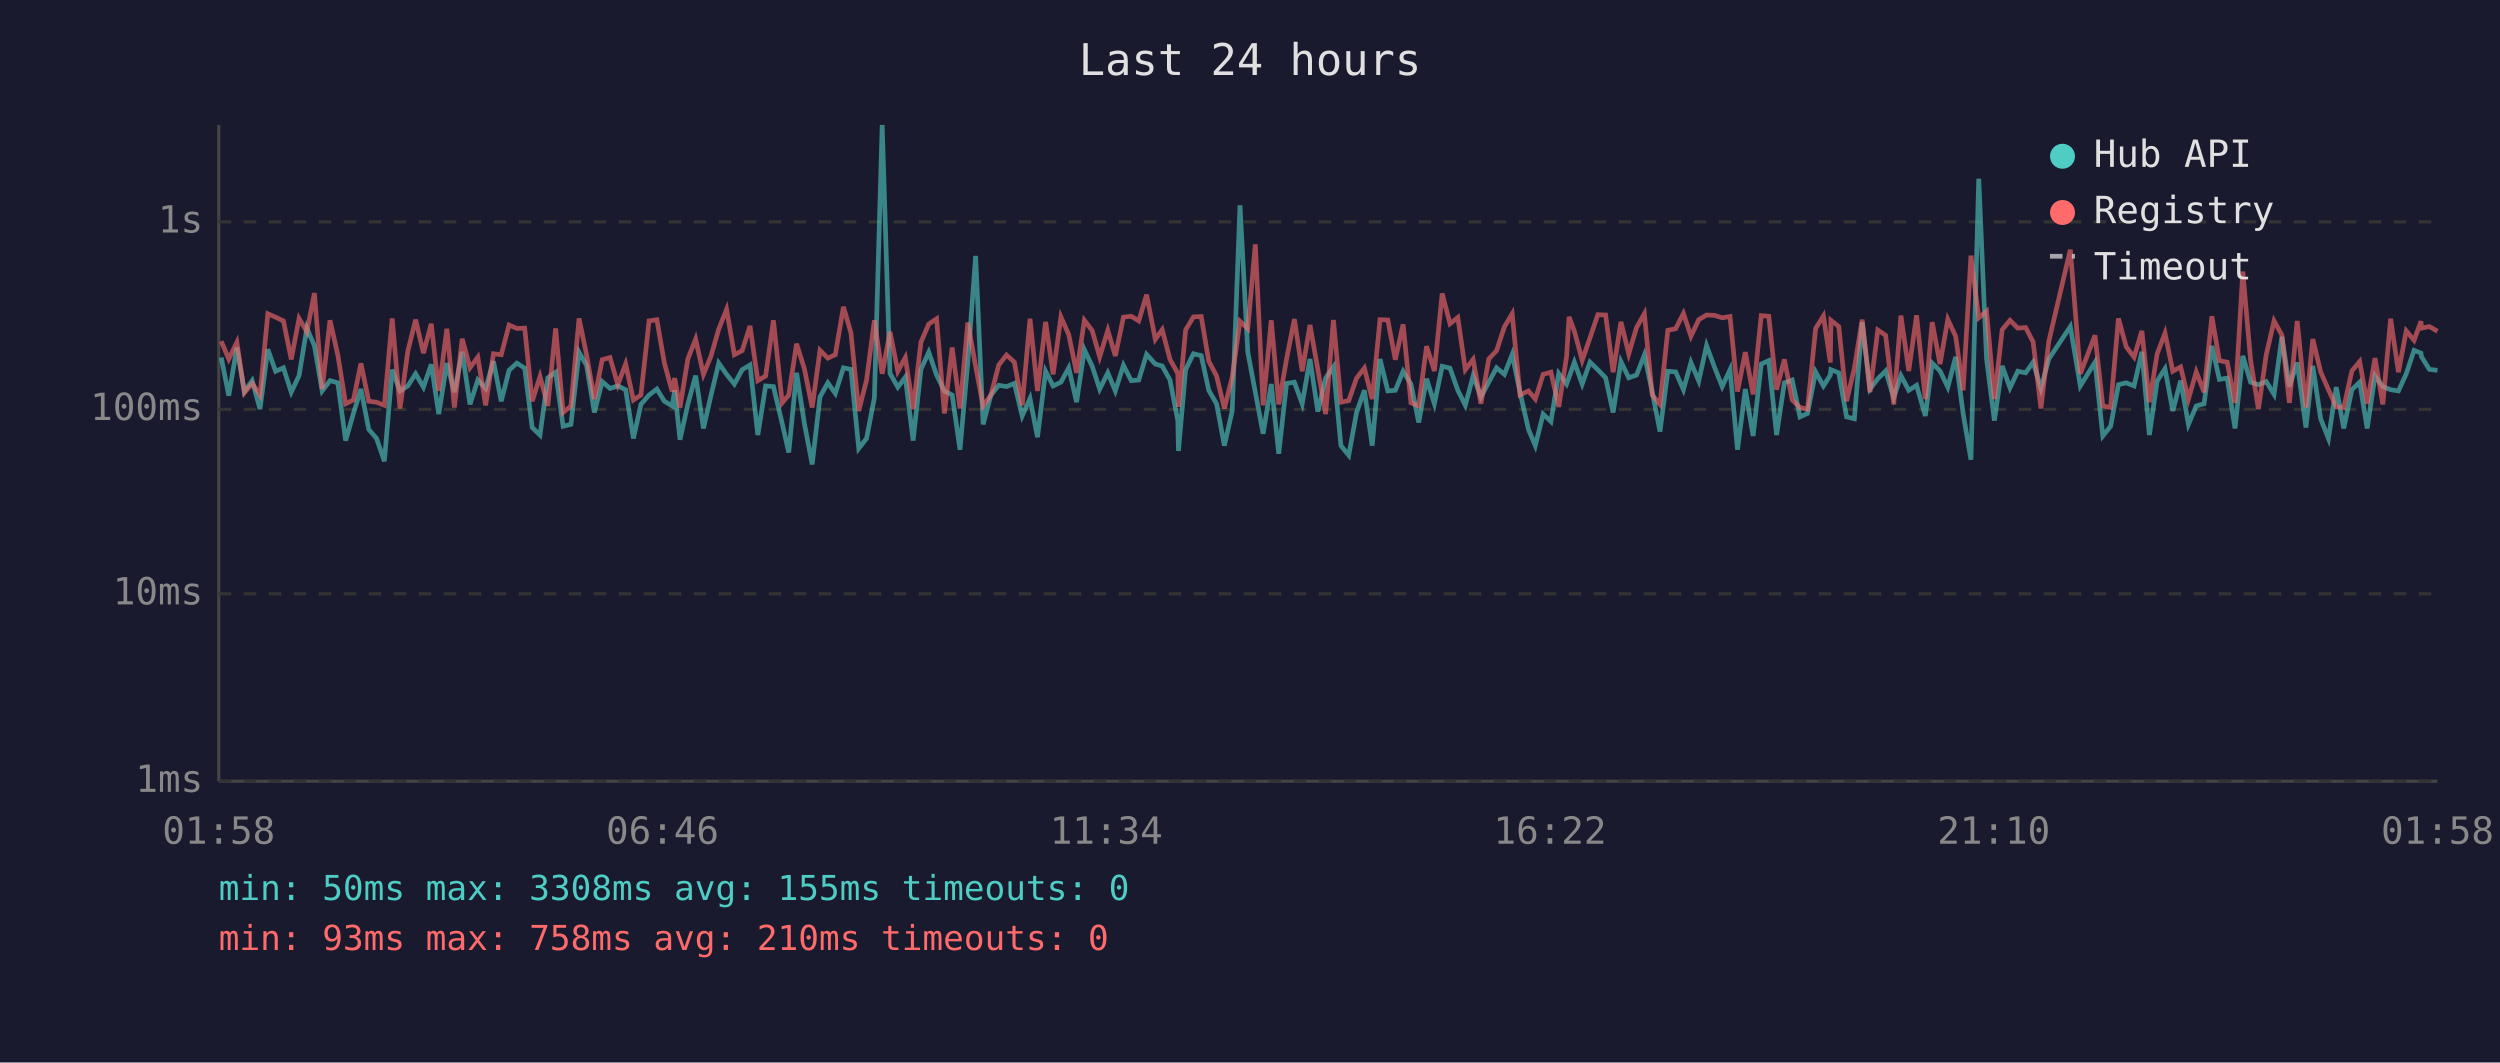
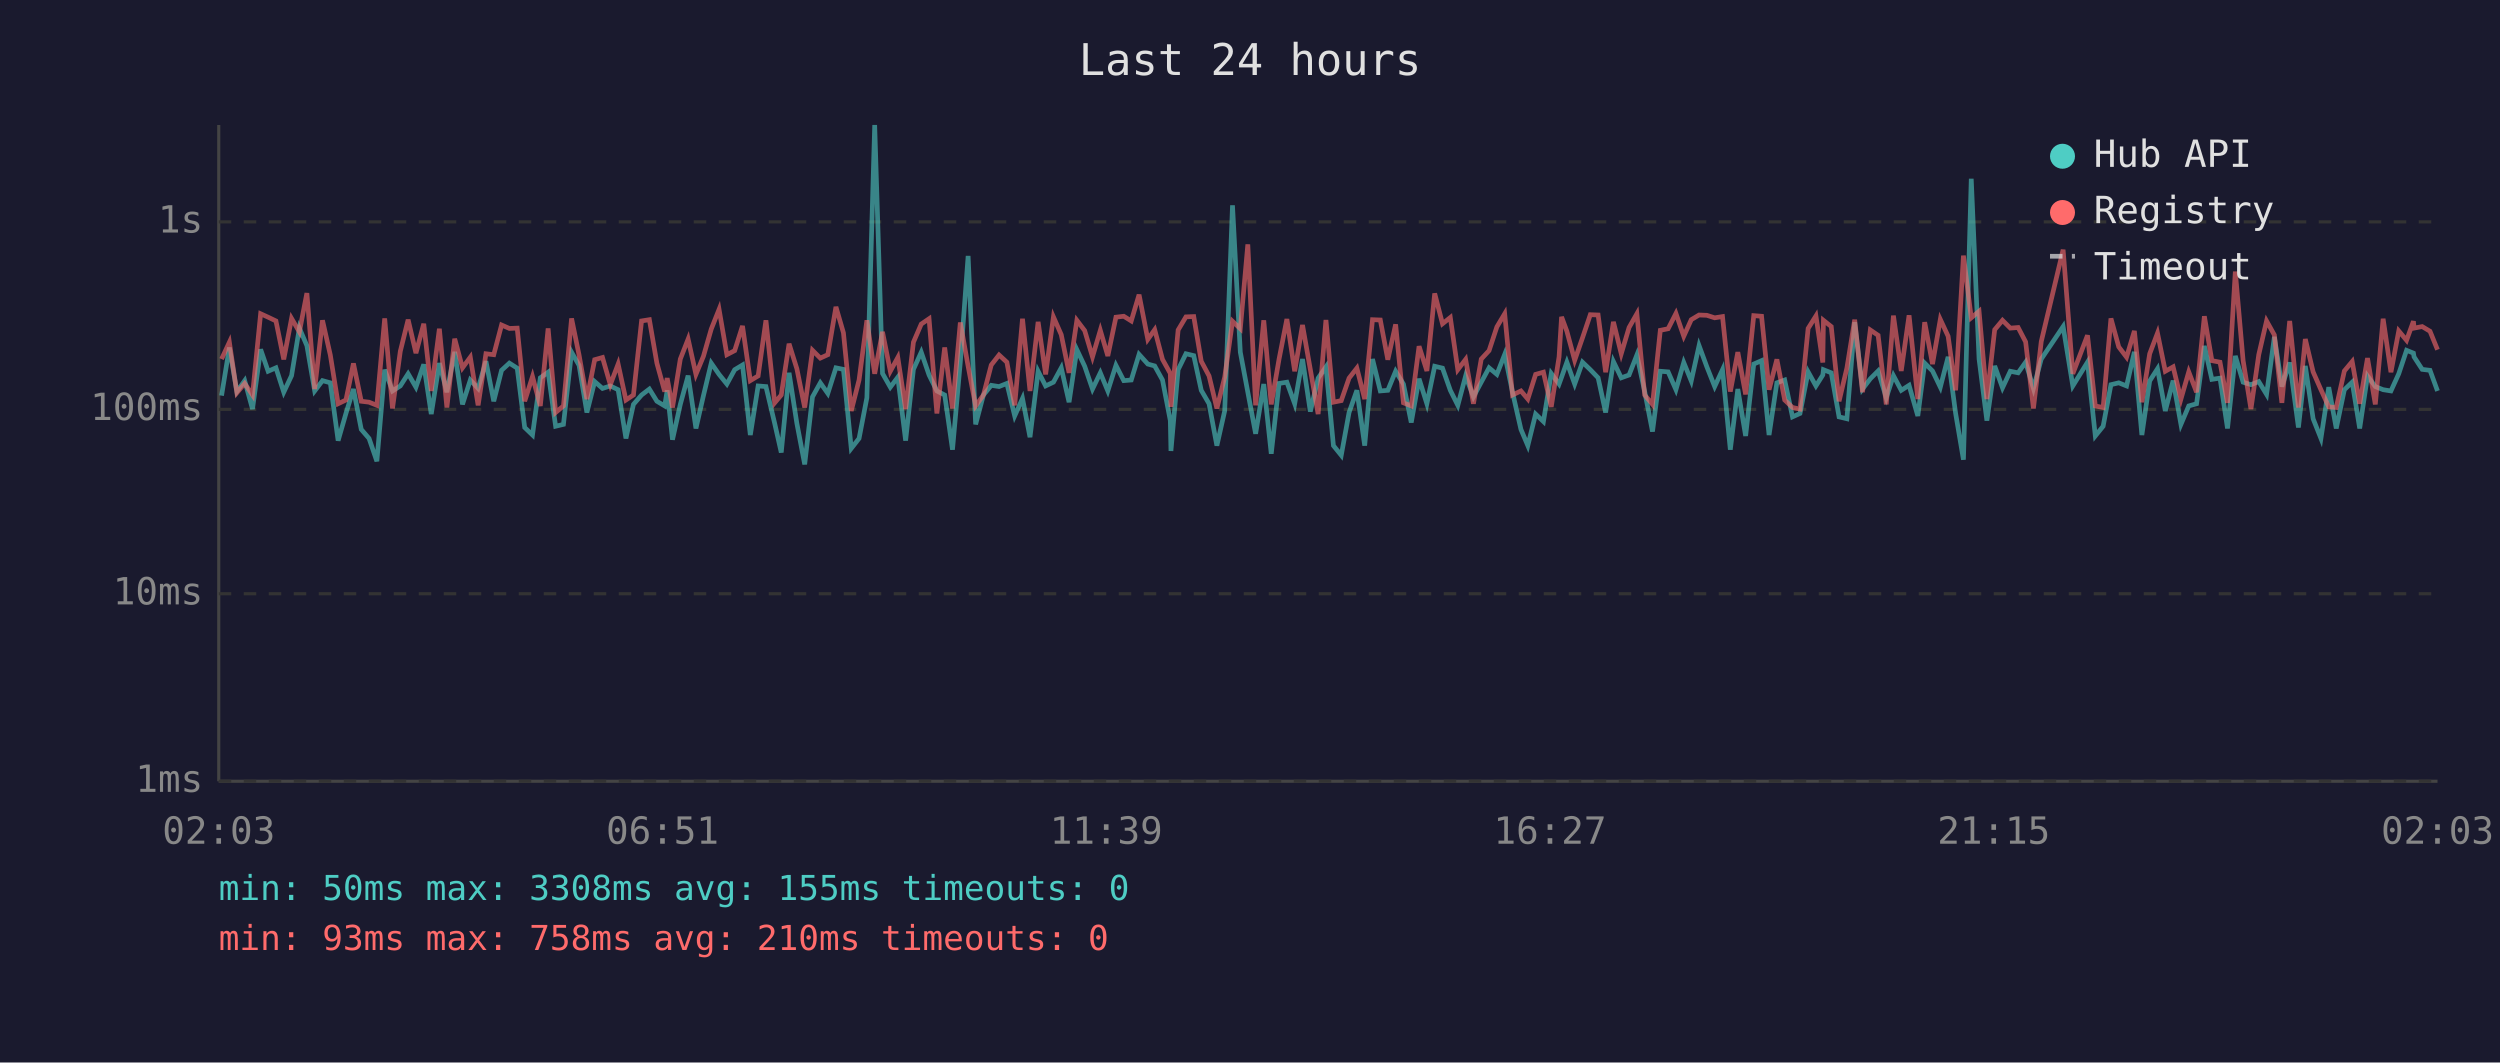
<svg xmlns="http://www.w3.org/2000/svg" viewBox="0 0 800 340" font-family="monospace" font-size="12">
  <rect width="800" height="340" fill="#1a1a2e" />
  <text x="400" y="24" fill="#e0e0e0" font-size="14" text-anchor="middle">Last 24 hours</text>
  <line x1="70" y1="40" x2="70" y2="250" stroke="#444" stroke-width="1" />
  <line x1="70" y1="250" x2="780" y2="250" stroke="#444" stroke-width="1" />
  <line x1="70" y1="250" x2="780" y2="250" stroke="#333" stroke-width="1" stroke-dasharray="4" />
  <text x="65" y="250" fill="#888" text-anchor="end" dominant-baseline="middle">1ms</text>
  <line x1="70" y1="190" x2="780" y2="190" stroke="#333" stroke-width="1" stroke-dasharray="4" />
  <text x="65" y="190" fill="#888" text-anchor="end" dominant-baseline="middle">10ms</text>
  <line x1="70" y1="131" x2="780" y2="131" stroke="#333" stroke-width="1" stroke-dasharray="4" />
  <text x="65" y="131" fill="#888" text-anchor="end" dominant-baseline="middle">100ms</text>
  <line x1="70" y1="71" x2="780" y2="71" stroke="#333" stroke-width="1" stroke-dasharray="4" />
  <text x="65" y="71" fill="#888" text-anchor="end" dominant-baseline="middle">1s</text>
-   <text x="70" y="270" fill="#888" text-anchor="middle">01:58</text>
-   <text x="212" y="270" fill="#888" text-anchor="middle">06:46</text>
-   <text x="354" y="270" fill="#888" text-anchor="middle">11:34</text>
-   <text x="496" y="270" fill="#888" text-anchor="middle">16:22</text>
-   <text x="638" y="270" fill="#888" text-anchor="middle">21:10</text>
-   <text x="780" y="270" fill="#888" text-anchor="middle">01:58</text>
-   <polyline points="70.8,114.4 73.2,126.6 75.8,111.2 78.2,125.3 80.7,121.8 83.2,130.9 85.7,111.8 88.2,118.8 90.7,117.7 93.2,125.5 95.7,120.2 98.2,105.0 100.6,110.6 103.1,125.1 105.6,121.8 108.1,122.5 110.6,141.0 113.1,132.3 115.5,124.5 118.0,137.4 120.5,140.3 123.0,147.6 125.5,118.3 128.0,125.1 130.5,123.5 133.0,119.6 135.5,123.9 138.0,116.6 140.4,132.5 143.0,116.2 145.4,125.5 147.9,112.6 150.4,129.4 152.9,121.6 155.4,124.3 157.9,115.6 160.4,128.4 162.9,118.5 165.4,116.2 167.9,117.8 170.3,136.8 172.8,139.2 175.3,120.9 177.8,119.1 180.2,136.4 182.7,135.8 185.3,112.7 187.7,116.9 190.2,132.0 192.7,122.1 195.2,124.3 197.7,123.5 200.2,124.7 202.7,140.3 205.1,129.4 207.7,126.4 210.2,124.5 212.6,128.4 215.1,129.9 215.9,124.9 217.6,140.7 220.1,129.4 222.6,120.2 225.1,137.1 227.5,126.6 230.0,116.2 232.5,119.8 235.0,122.9 237.5,118.3 240.0,116.8 242.5,139.2 245.0,123.5 247.5,123.7 250.3,135.5 252.4,144.8 254.9,119.3 257.4,135.5 259.9,148.6 262.4,127.0 264.9,122.5 267.3,125.9 269.9,117.7 272.3,118.2 274.8,143.5 277.3,140.3 279.8,127.3 282.3,40.0 284.8,119.5 287.3,123.9 289.7,120.7 292.2,141.0 294.7,118.2 297.2,112.7 299.7,120.0 302.2,125.1 304.7,126.4 307.2,143.9 309.7,115.9 312.2,81.9 314.6,135.8 317.1,126.4 319.6,123.3 322.1,123.7 324.6,122.7 327.1,133.1 329.6,127.5 332.0,139.9 334.6,118.8 337.0,123.5 339.5,122.3 342.0,117.7 344.5,128.7 347.0,111.9 349.5,117.2 351.9,124.5 354.5,119.3 356.9,125.1 359.5,116.9 362.0,121.8 364.4,121.6 366.9,113.4 369.7,116.5 371.9,117.1 374.4,121.6 376.9,134.6 377.1,144.3 379.4,118.3 381.9,113.2 384.4,113.8 386.8,124.9 389.3,129.2 391.8,142.6 394.3,131.5 396.8,65.7 399.3,112.7 401.7,125.5 404.2,138.8 406.8,122.9 409.2,145.2 411.7,122.7 414.2,122.3 416.7,129.2 419.2,114.9 421.7,131.7 424.2,121.0 426.7,117.4 429.1,142.6 431.6,145.7 434.1,132.0 436.6,124.9 439.1,142.6 441.6,114.9 444.1,125.1 446.5,124.9 449.0,118.8 451.5,122.9 454.0,135.2 456.5,121.2 459.0,129.2 461.5,117.2 464.0,117.8 466.5,124.9 468.9,129.7 471.4,120.3 473.9,127.0 476.4,122.3 478.9,117.7 481.4,119.8 483.9,113.4 486.4,125.5 489.1,137.4 491.3,142.6 493.8,132.5 496.3,134.9 498.8,119.5 501.3,122.9 502.1,120.7 503.8,115.9 506.3,122.9 508.8,115.9 511.3,118.3 513.8,120.9 516.2,132.0 518.7,115.7 521.2,120.9 523.7,120.0 526.2,113.6 528.7,125.3 531.2,138.1 533.7,118.8 536.2,119.0 538.7,124.7 541.1,116.0 543.6,121.9 546.1,110.6 548.6,117.4 551.1,123.7 553.6,118.3 556.0,143.9 558.5,124.5 561.0,139.5 563.6,116.5 566.0,115.4 568.5,139.2 571.0,122.5 573.5,121.6 576.0,133.4 578.4,132.3 581.0,119.0 583.5,123.5 585.7,120.0 585.9,118.3 588.4,119.3 590.9,133.4 593.4,134.0 595.9,103.1 598.4,124.5 600.9,121.2 603.4,118.7 606.0,127.3 608.3,120.2 610.8,124.9 613.3,123.3 616.1,133.1 618.3,116.2 620.8,118.7 623.3,123.9 625.8,114.2 628.2,132.3 630.7,147.1 633.2,57.2 635.7,114.9 638.2,134.6 640.7,117.1 643.2,124.1 645.7,118.8 648.2,119.3 650.6,115.9 653.1,124.3 655.6,114.9 662.5,104.5 665.7,123.5 670.4,115.9 672.9,139.5 675.4,136.4 677.9,123.1 680.4,122.5 682.9,123.5 685.4,112.6 687.8,139.2 690.3,121.9 692.8,118.0 695.3,131.5 697.8,121.8 700.3,135.8 702.8,129.9 705.3,129.2 707.8,110.7 710.2,121.4 712.7,121.0 715.2,137.1 717.7,113.9 720.2,122.3 722.7,123.1 725.2,122.1 727.7,126.2 730.2,107.8 732.6,123.7 735.1,116.0 737.9,136.8 740.1,117.1 742.6,134.0 745.1,140.3 747.6,123.9 750.0,137.1 752.6,124.7 755.1,122.3 757.5,137.1 760.0,120.3 762.5,123.7 765.0,124.7 767.5,125.1 770.0,119.6 772.5,112.1 774.7,113.0 774.9,114.2 777.4,118.2 780.0,118.5" fill="none" stroke="#4ecdc4" stroke-width="1.5" opacity="0.6" />
-   <polyline points="70.8,109.2 73.2,114.9 75.8,109.5 78.2,125.7 80.7,122.7 83.2,126.4 85.7,100.4 88.2,101.5 90.7,102.7 93.2,115.0 95.7,101.9 98.2,106.2 100.6,93.8 103.1,124.5 105.6,102.5 108.1,113.6 110.6,129.2 113.1,128.0 115.5,116.3 118.0,128.4 120.5,128.7 123.0,129.7 125.5,101.9 128.0,130.7 130.5,112.4 133.0,102.3 135.5,113.0 138.0,103.6 140.4,125.1 143.0,105.2 145.4,130.4 147.9,108.4 150.4,117.7 152.9,114.3 155.4,129.7 157.9,113.2 160.4,113.5 162.9,104.0 165.4,105.1 167.9,105.0 170.3,128.4 172.8,120.5 175.3,129.9 177.8,105.1 180.2,132.0 182.7,129.9 185.3,101.9 187.7,113.6 190.2,127.7 192.7,115.1 195.2,114.4 197.7,123.1 200.2,116.5 202.7,128.0 205.1,126.4 207.7,102.7 210.2,102.3 212.6,116.2 215.1,125.3 215.9,121.0 217.6,130.4 220.1,114.9 222.6,108.5 225.1,119.8 227.5,114.0 230.0,105.3 232.5,99.0 235.0,113.5 237.5,112.2 240.0,104.3 242.5,121.8 245.0,120.3 247.5,102.5 250.3,128.9 252.4,126.4 254.9,110.0 257.4,118.0 259.9,130.4 262.4,112.1 264.9,114.6 267.3,113.5 269.9,98.2 272.3,106.5 274.8,131.5 277.3,121.6 279.8,102.5 282.3,119.6 284.8,106.2 287.3,118.8 289.7,114.4 292.2,130.9 294.7,109.5 297.2,103.7 299.7,102.0 302.2,132.3 304.7,111.2 307.2,130.7 309.7,103.2 312.2,117.2 314.6,129.9 317.1,126.4 319.6,116.8 322.1,113.6 324.6,115.9 327.1,129.7 329.6,102.0 332.0,125.1 334.6,103.0 337.0,119.8 339.5,101.4 342.0,107.1 344.5,119.3 347.0,102.5 349.5,105.8 351.9,114.2 354.5,105.7 356.9,113.9 359.5,101.5 362.0,101.2 364.4,102.7 366.9,94.3 369.7,108.6 371.9,105.5 374.4,115.0 376.9,119.5 377.1,130.2 379.4,105.6 381.9,101.4 384.4,101.3 386.8,115.6 389.3,120.3 391.8,130.7 394.3,120.7 396.8,102.8 399.3,105.2 401.7,78.2 404.2,129.7 406.8,102.5 409.2,129.4 411.7,114.9 414.2,102.1 416.7,118.8 419.2,104.0 421.7,118.2 424.2,132.5 426.7,102.4 429.1,128.7 431.6,128.2 434.1,121.0 436.6,117.8 439.1,127.7 441.6,102.3 444.1,102.4 446.5,115.1 449.0,103.8 451.5,128.9 454.0,129.9 456.5,110.8 459.0,118.7 461.5,93.9 464.0,103.6 466.5,101.6 468.9,118.3 471.4,115.0 473.9,129.2 476.4,114.9 478.9,112.2 481.4,104.6 483.9,100.4 486.4,126.4 489.1,125.1 491.3,127.7 493.8,119.8 496.3,119.1 498.8,130.2 501.3,114.2 502.1,101.4 503.8,106.0 506.3,115.3 508.8,108.1 511.3,100.7 513.8,100.8 516.2,119.1 518.7,103.0 521.2,113.2 523.7,104.8 526.2,100.4 528.7,126.4 531.2,129.4 533.7,105.7 536.2,105.2 538.7,100.3 541.1,107.6 543.6,102.3 546.1,100.8 548.6,100.9 551.1,101.7 553.6,101.3 556.0,125.3 558.5,112.7 561.0,126.2 563.6,101.0 566.0,101.2 568.5,124.7 571.0,115.0 573.5,128.0 576.0,130.4 578.4,130.9 581.0,105.1 583.5,101.1 585.7,116.0 585.9,102.5 588.4,104.5 590.9,128.4 593.4,117.8 595.9,102.3 598.4,125.5 600.9,105.6 603.4,107.3 606.0,129.4 608.3,101.0 610.8,118.7 613.3,100.9 616.1,127.7 618.3,103.1 620.8,116.5 623.3,102.2 625.8,107.6 628.2,124.9 630.7,81.8 633.2,101.7 635.7,99.6 638.2,127.7 640.7,105.5 643.2,102.5 645.7,105.0 648.2,104.8 650.6,109.4 653.1,130.7 655.6,109.3 662.5,79.9 665.7,119.6 670.4,107.3 672.9,129.9 675.4,130.4 677.9,101.9 680.4,111.0 682.9,114.3 685.4,105.9 687.8,128.7 690.3,113.2 692.8,106.6 695.3,118.8 697.8,117.4 700.3,127.7 702.8,119.0 705.3,125.5 707.8,101.2 710.2,115.4 712.7,115.9 715.2,128.9 717.7,86.9 720.2,115.4 722.7,130.9 725.2,113.5 727.7,102.7 730.2,107.2 732.6,128.9 735.1,102.7 737.9,130.4 740.1,108.5 742.6,119.0 745.1,124.7 747.6,130.2 750.0,130.4 752.6,118.7 755.1,115.7 757.5,129.2 760.0,114.6 762.5,129.4 765.0,102.0 767.5,119.1 770.0,105.9 772.5,108.9 774.7,102.8 774.9,105.0 777.4,104.5 780.0,106.0" fill="none" stroke="#ff6b6b" stroke-width="1.5" opacity="0.6" />
+   <text x="70" y="270" fill="#888" text-anchor="middle">02:03</text>
+   <text x="212" y="270" fill="#888" text-anchor="middle">06:51</text>
+   <text x="354" y="270" fill="#888" text-anchor="middle">11:39</text>
+   <text x="496" y="270" fill="#888" text-anchor="middle">16:27</text>
+   <text x="638" y="270" fill="#888" text-anchor="middle">21:15</text>
+   <text x="780" y="270" fill="#888" text-anchor="middle">02:03</text>
+   <polyline points="70.9,126.6 73.4,111.2 75.8,125.3 78.3,121.8 80.8,130.9 83.4,111.8 85.8,118.8 88.3,117.7 90.8,125.5 93.3,120.2 95.8,105.0 98.2,110.6 100.7,125.1 103.2,121.8 105.7,122.5 108.2,141.0 110.7,132.3 113.1,124.5 115.6,137.4 118.1,140.3 120.6,147.6 123.1,118.3 125.6,125.1 128.1,123.5 130.6,119.6 133.1,123.9 135.6,116.6 138.0,132.5 140.6,116.2 143.0,125.5 145.5,112.6 148.0,129.4 150.5,121.6 153.0,124.3 155.5,115.6 158.0,128.4 160.5,118.5 163.0,116.2 165.5,117.8 167.9,136.8 170.4,139.2 172.9,120.9 175.4,119.1 177.8,136.4 180.3,135.8 182.9,112.7 185.3,116.9 187.8,132.0 190.3,122.1 192.8,124.3 195.3,123.5 197.8,124.7 200.3,140.3 202.7,129.4 205.3,126.4 207.8,124.5 210.2,128.4 212.7,129.9 213.5,124.9 215.2,140.7 217.7,129.4 220.2,120.2 222.7,137.1 225.1,126.6 227.6,116.2 230.1,119.8 232.6,122.9 235.1,118.3 237.6,116.8 240.1,139.2 242.6,123.5 245.1,123.7 247.9,135.5 250.0,144.8 252.5,119.3 255.0,135.5 257.5,148.6 260.0,127.0 262.5,122.5 264.9,125.9 267.5,117.7 269.9,118.2 272.4,143.5 274.9,140.3 277.4,127.3 279.9,40.0 282.4,119.5 284.9,123.9 287.3,120.7 289.8,141.0 292.3,118.2 294.8,112.7 297.3,120.0 299.8,125.1 302.3,126.4 304.8,143.9 307.3,115.9 309.8,81.9 312.2,135.8 314.7,126.4 317.2,123.3 319.7,123.7 322.2,122.7 324.7,133.1 327.2,127.5 329.6,139.9 332.2,118.8 334.6,123.5 337.1,122.3 339.6,117.7 342.1,128.7 344.6,111.9 347.1,117.2 349.6,124.5 352.1,119.3 354.5,125.1 357.1,116.9 359.6,121.8 362.0,121.6 364.5,113.4 367.3,116.5 369.5,117.1 372.0,121.6 374.5,134.6 374.7,144.3 377.0,118.3 379.5,113.2 382.0,113.8 384.4,124.9 386.9,129.2 389.4,142.6 391.9,131.5 394.4,65.7 396.9,112.7 399.3,125.5 401.8,138.8 404.4,122.9 406.8,145.2 409.3,122.7 411.8,122.3 414.3,129.2 416.8,114.9 419.3,131.7 421.8,121.0 424.3,117.4 426.7,142.6 429.2,145.7 431.7,132.0 434.2,124.9 436.7,142.6 439.2,114.9 441.7,125.1 444.1,124.9 446.6,118.8 449.1,122.9 451.6,135.2 454.1,121.2 456.6,129.2 459.1,117.2 461.6,117.8 464.1,124.9 466.5,129.7 469.0,120.3 471.5,127.0 474.0,122.3 476.5,117.7 479.0,119.8 481.5,113.4 484.0,125.5 486.7,137.4 488.9,142.6 491.4,132.5 493.9,134.9 496.4,119.5 498.9,122.9 499.7,120.7 501.4,115.9 503.9,122.9 506.4,115.9 508.9,118.3 511.4,120.9 513.8,132.0 516.3,115.7 518.8,120.9 521.3,120.0 523.8,113.6 526.3,125.3 528.8,138.1 531.3,118.8 533.8,119.0 536.3,124.7 538.8,116.0 541.2,121.9 543.7,110.6 546.2,117.4 548.7,123.7 551.2,118.3 553.7,143.9 556.1,124.5 558.6,139.5 561.2,116.5 563.7,115.4 566.1,139.2 568.6,122.5 571.1,121.6 573.6,133.4 576.0,132.3 578.6,119.0 581.1,123.5 583.3,120.0 583.5,118.3 586.0,119.3 588.5,133.4 591.0,134.0 593.5,103.1 596.0,124.5 598.5,121.2 601.0,118.7 603.6,127.3 605.9,120.2 608.4,124.9 610.9,123.3 613.7,133.1 615.9,116.2 618.4,118.7 620.9,123.9 623.4,114.2 625.8,132.3 628.3,147.1 630.8,57.2 633.3,114.9 635.8,134.6 638.3,117.1 640.8,124.1 643.3,118.8 645.8,119.3 648.2,115.9 650.7,124.3 653.2,114.9 660.2,104.5 663.3,123.5 668.0,115.9 670.5,139.5 673.0,136.4 675.5,123.1 678.0,122.5 680.5,123.5 683.0,112.6 685.4,139.2 687.9,121.9 690.4,118.0 692.9,131.5 695.4,121.8 697.9,135.8 700.4,129.9 702.9,129.2 705.4,110.7 707.8,121.4 710.4,121.0 712.8,137.1 715.3,113.9 717.8,122.3 720.3,123.1 722.8,122.1 725.3,126.2 727.8,107.8 730.2,123.7 732.7,116.0 735.5,136.8 737.7,117.1 740.2,134.0 742.7,140.3 745.2,123.9 747.6,137.1 750.2,124.7 752.7,122.3 755.1,137.1 757.6,120.3 760.1,123.7 762.6,124.7 765.1,125.1 767.6,119.6 770.1,112.1 772.3,113.0 772.5,114.2 775.1,118.2 777.6,118.5 780.0,125.1" fill="none" stroke="#4ecdc4" stroke-width="1.5" opacity="0.6" />
+   <polyline points="70.9,114.9 73.4,109.5 75.8,125.7 78.3,122.7 80.8,126.4 83.4,100.4 85.8,101.5 88.3,102.7 90.8,115.0 93.3,101.9 95.8,106.2 98.2,93.8 100.7,124.5 103.2,102.5 105.7,113.6 108.2,129.2 110.7,128.0 113.1,116.3 115.6,128.4 118.1,128.7 120.6,129.7 123.1,101.9 125.6,130.7 128.1,112.4 130.6,102.3 133.1,113.0 135.6,103.6 138.0,125.1 140.6,105.2 143.0,130.4 145.5,108.4 148.0,117.7 150.5,114.3 153.0,129.7 155.5,113.2 158.0,113.5 160.5,104.0 163.0,105.1 165.5,105.0 167.9,128.4 170.4,120.5 172.9,129.9 175.4,105.1 177.8,132.0 180.3,129.9 182.9,101.9 185.3,113.6 187.8,127.7 190.3,115.1 192.8,114.4 195.3,123.1 197.8,116.5 200.3,128.0 202.7,126.4 205.3,102.7 207.8,102.3 210.2,116.2 212.7,125.3 213.5,121.0 215.2,130.4 217.7,114.9 220.2,108.5 222.7,119.8 225.1,114.0 227.6,105.3 230.1,99.0 232.6,113.5 235.1,112.2 237.6,104.3 240.1,121.8 242.6,120.3 245.1,102.5 247.9,128.9 250.0,126.4 252.5,110.0 255.0,118.0 257.5,130.4 260.0,112.1 262.5,114.6 264.9,113.5 267.5,98.2 269.9,106.5 272.4,131.5 274.9,121.6 277.4,102.5 279.9,119.6 282.4,106.2 284.9,118.8 287.3,114.4 289.8,130.9 292.3,109.5 294.8,103.7 297.3,102.0 299.8,132.3 302.3,111.2 304.8,130.7 307.3,103.2 309.8,117.2 312.2,129.9 314.7,126.4 317.2,116.8 319.7,113.6 322.2,115.9 324.7,129.7 327.2,102.0 329.6,125.1 332.2,103.0 334.6,119.8 337.1,101.4 339.6,107.1 342.1,119.3 344.6,102.5 347.1,105.8 349.6,114.2 352.1,105.7 354.5,113.9 357.1,101.5 359.6,101.2 362.0,102.7 364.5,94.3 367.3,108.6 369.5,105.5 372.0,115.0 374.5,119.5 374.7,130.2 377.0,105.6 379.5,101.4 382.0,101.3 384.4,115.6 386.9,120.3 389.4,130.7 391.9,120.7 394.4,102.8 396.9,105.2 399.3,78.2 401.8,129.7 404.4,102.5 406.8,129.4 409.3,114.9 411.8,102.1 414.3,118.8 416.8,104.0 419.3,118.2 421.8,132.5 424.3,102.4 426.7,128.7 429.2,128.2 431.7,121.0 434.2,117.8 436.7,127.7 439.2,102.3 441.7,102.4 444.1,115.1 446.6,103.8 449.1,128.9 451.6,129.9 454.1,110.8 456.6,118.7 459.1,93.9 461.6,103.6 464.1,101.6 466.5,118.3 469.0,115.0 471.5,129.2 474.0,114.9 476.5,112.2 479.0,104.6 481.5,100.4 484.0,126.4 486.7,125.1 488.9,127.7 491.4,119.8 493.9,119.1 496.4,130.2 498.9,114.2 499.7,101.4 501.4,106.0 503.9,115.3 506.4,108.1 508.9,100.7 511.4,100.8 513.8,119.1 516.3,103.0 518.8,113.2 521.3,104.8 523.8,100.4 526.3,126.4 528.8,129.4 531.3,105.7 533.8,105.2 536.3,100.3 538.8,107.6 541.2,102.3 543.7,100.8 546.2,100.9 548.7,101.7 551.2,101.3 553.7,125.3 556.1,112.7 558.6,126.2 561.2,101.0 563.7,101.2 566.1,124.7 568.6,115.0 571.1,128.0 573.6,130.4 576.0,130.9 578.6,105.1 581.1,101.1 583.3,116.0 583.5,102.5 586.0,104.5 588.5,128.4 591.0,117.8 593.5,102.3 596.0,125.5 598.5,105.6 601.0,107.3 603.6,129.4 605.9,101.0 608.4,118.7 610.9,100.9 613.7,127.7 615.9,103.1 618.4,116.5 620.9,102.2 623.4,107.6 625.8,124.9 628.3,81.8 630.8,101.7 633.3,99.6 635.8,127.7 638.3,105.5 640.8,102.5 643.3,105.0 645.8,104.8 648.2,109.4 650.7,130.7 653.2,109.3 660.2,79.9 663.3,119.6 668.0,107.3 670.5,129.9 673.0,130.4 675.5,101.9 678.0,111.0 680.5,114.3 683.0,105.9 685.4,128.7 687.9,113.2 690.4,106.6 692.9,118.8 695.4,117.4 697.9,127.7 700.4,119.0 702.9,125.5 705.4,101.2 707.8,115.4 710.4,115.9 712.8,128.9 715.3,86.9 717.8,115.4 720.3,130.9 722.8,113.5 725.3,102.7 727.8,107.2 730.2,128.9 732.7,102.7 735.5,130.4 737.7,108.5 740.2,119.0 742.7,124.7 745.2,130.2 747.6,130.4 750.2,118.7 752.7,115.7 755.1,129.2 757.6,114.6 760.1,129.4 762.6,102.0 765.1,119.1 767.6,105.9 770.1,108.9 772.3,102.8 772.5,105.0 775.1,104.5 777.6,106.0 780.0,111.9" fill="none" stroke="#ff6b6b" stroke-width="1.5" opacity="0.6" />
  <circle cx="660" cy="50" r="4" fill="#4ecdc4" />
  <text x="670" y="50" fill="#e0e0e0" dominant-baseline="middle">Hub API</text>
  <circle cx="660" cy="68" r="4" fill="#ff6b6b" />
  <text x="670" y="68" fill="#e0e0e0" dominant-baseline="middle">Registry</text>
  <line x1="656" y1="82" x2="664" y2="82" stroke="#e0e0e0" stroke-width="1.5" stroke-dasharray="4,3" opacity="0.7" />
  <text x="670" y="86" fill="#e0e0e0" dominant-baseline="middle">Timeout</text>
  <text x="70" y="288" fill="#4ecdc4" font-size="11">min: 50ms  max: 3308ms  avg: 155ms  timeouts: 0</text>
  <text x="70" y="304" fill="#ff6b6b" font-size="11">min: 93ms  max: 758ms  avg: 210ms  timeouts: 0</text>
</svg>
